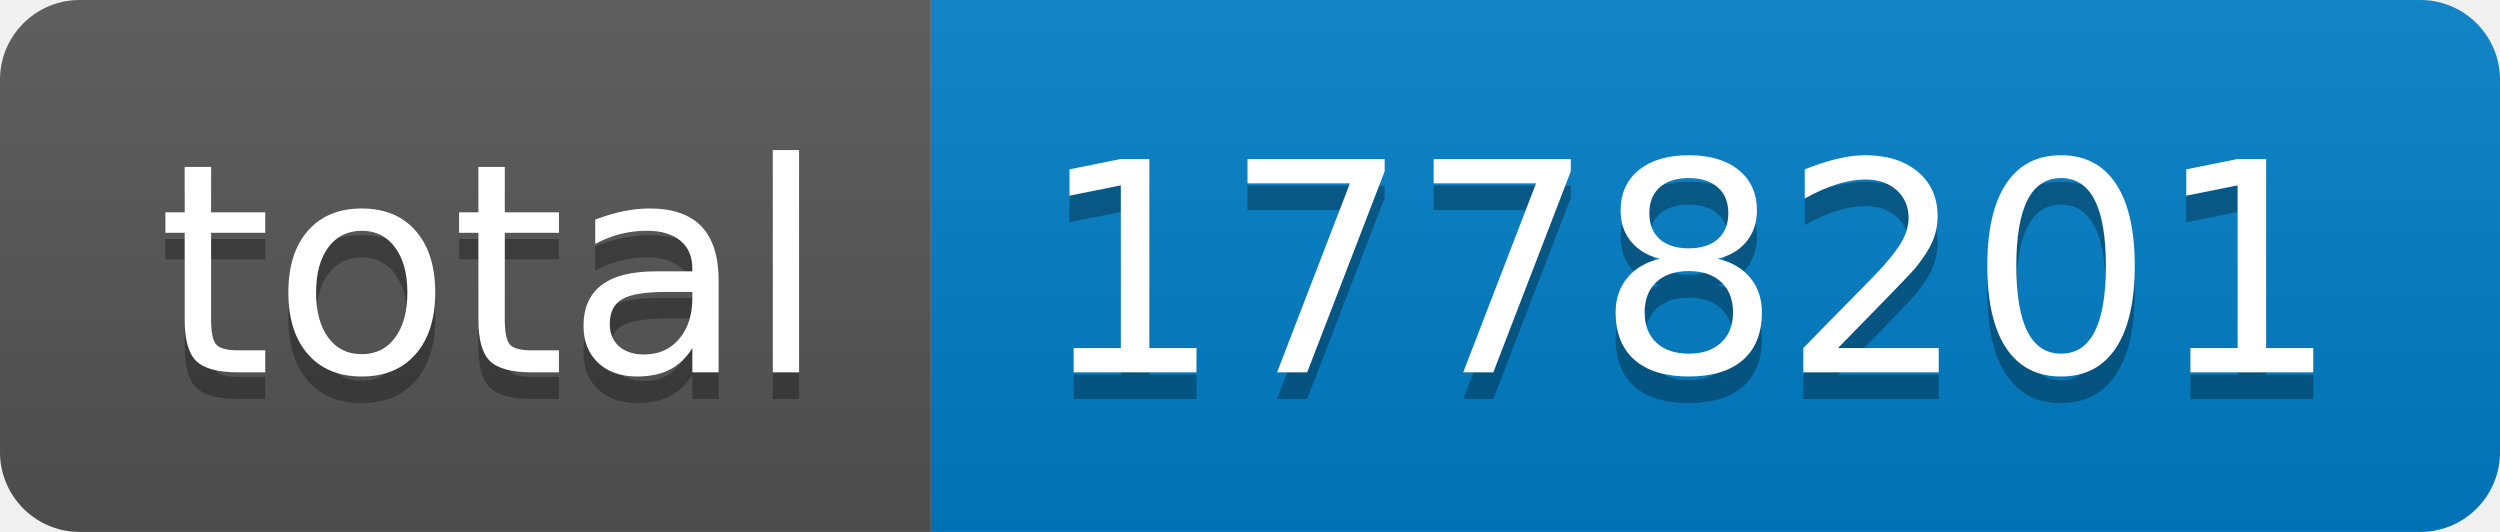
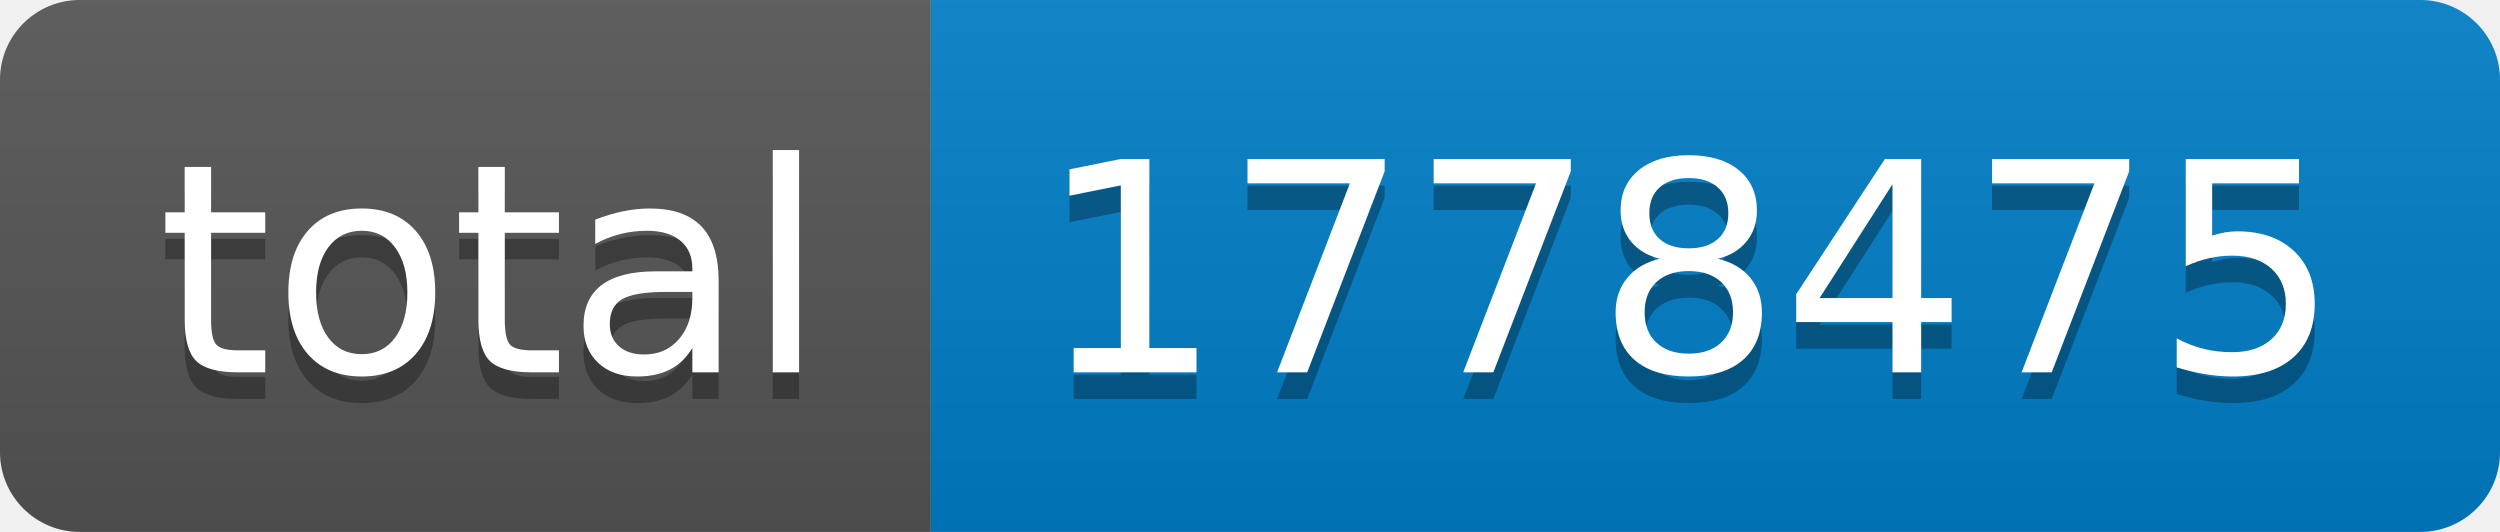
- <svg xmlns="http://www.w3.org/2000/svg" width="94" height="20" role="img" aria-label="total: 1778201">
+ <svg xmlns="http://www.w3.org/2000/svg" width="94" height="20" role="img" aria-label="total: 1778475">
  <linearGradient id="s" x2="0" y2="100%">
    <stop offset="0" stop-color="#bbb" stop-opacity=".1" />
    <stop offset="1" stop-opacity=".1" />
  </linearGradient>
  <clipPath id="r">
    <rect width="94" height="20" rx="3" fill="#fff" />
  </clipPath>
  <g clip-path="url(#r)">
    <rect width="35" height="20" fill="#555" />
    <rect x="35" width="59" height="20" fill="#007ec6" />
    <rect width="94" height="20" fill="url(#s)" />
  </g>
  <g fill="#fff" text-anchor="middle" font-family="Verdana,Geneva,DejaVu Sans,sans-serif" text-rendering="geometricPrecision" font-size="110">
    <text aria-hidden="true" x="185" y="150" fill="#010101" fill-opacity=".3" transform="scale(.1)" textLength="250">total</text>
    <text x="185" y="140" transform="scale(.1)" fill="#fff" textLength="250">total</text>
-     <text aria-hidden="true" x="635" y="150" fill="#010101" fill-opacity=".3" transform="scale(.1)" textLength="490">1778201</text>
-     <text x="635" y="140" transform="scale(.1)" fill="#fff" textLength="490">1778201</text>
+     <text aria-hidden="true" x="635" y="150" fill="#010101" fill-opacity=".3" transform="scale(.1)" textLength="490">1778475</text>
+     <text x="635" y="140" transform="scale(.1)" fill="#fff" textLength="490">1778475</text>
  </g>
</svg>
